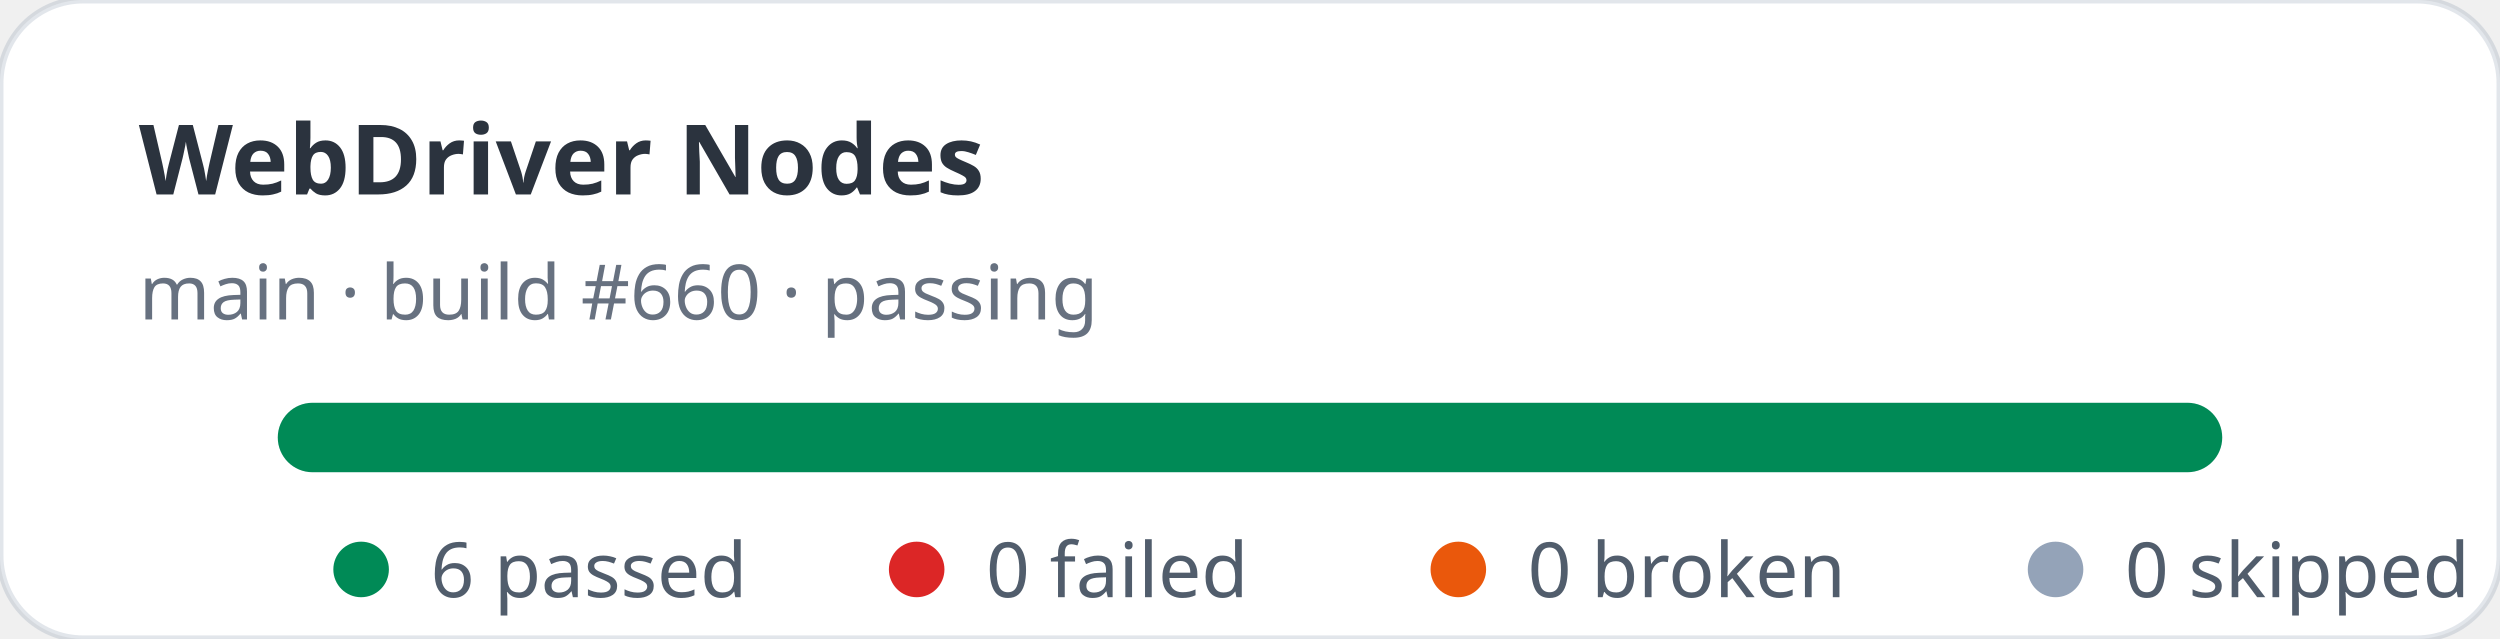
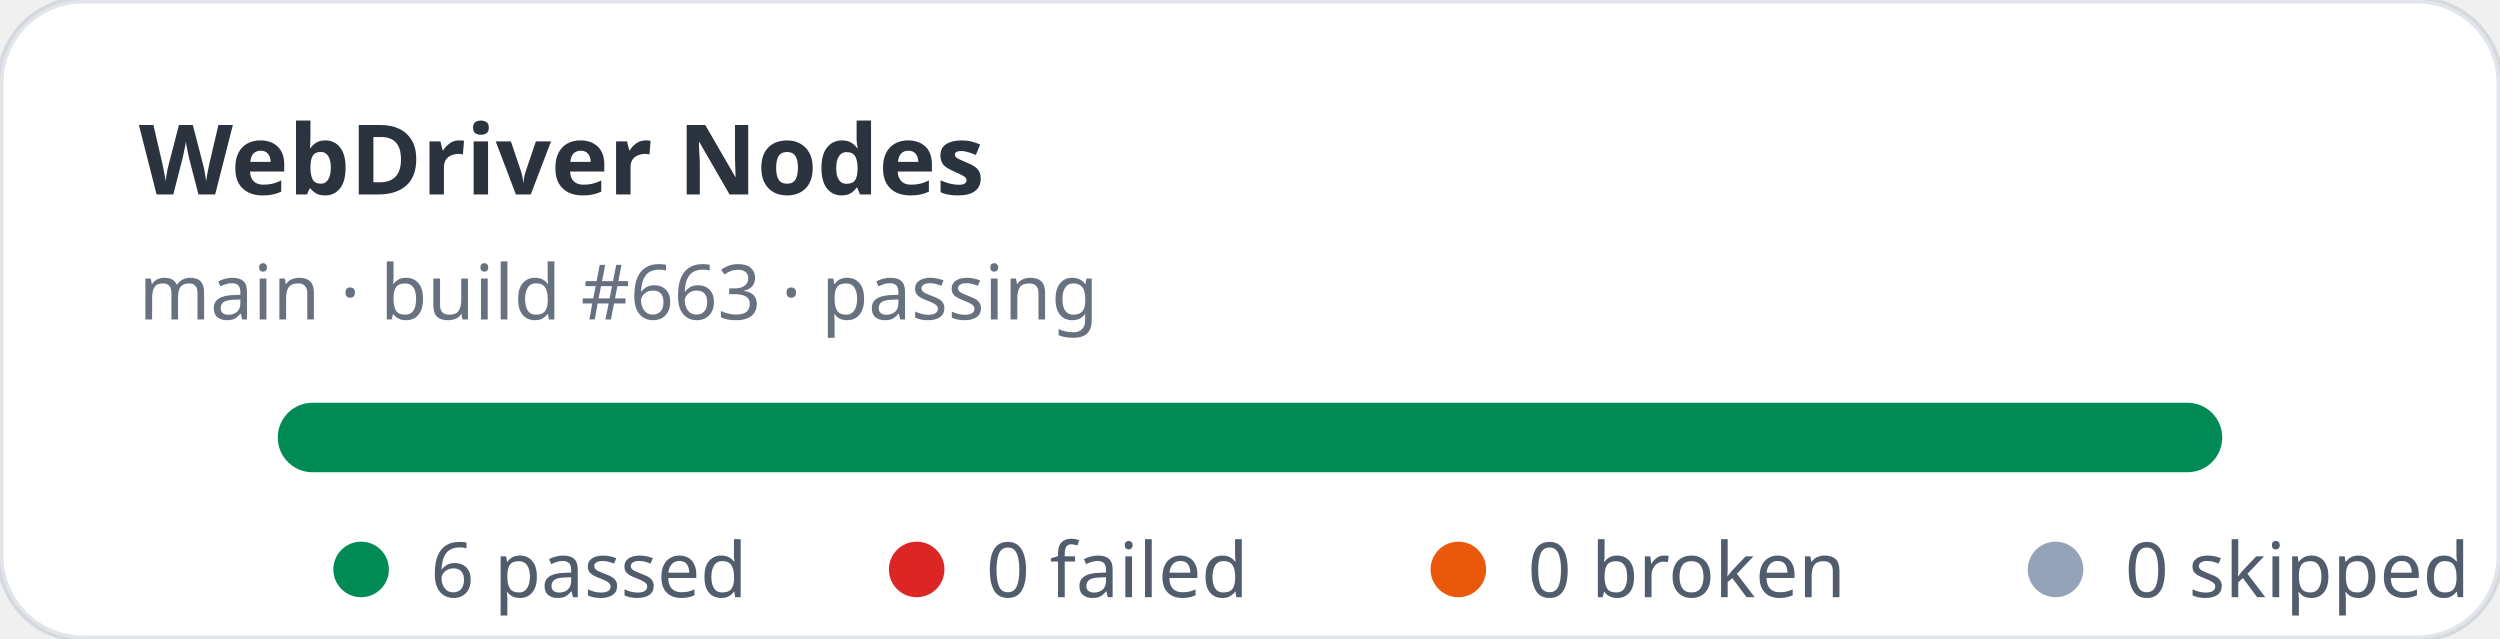
<svg xmlns="http://www.w3.org/2000/svg" width="360" height="92" viewBox="0 0 360 92" role="img" aria-label="WebDriver Nodes stats: 6 passed, 0 failed">
  <rect width="360" height="92" rx="12" fill="#ffffff" stroke="rgba(11,48,86,0.12)" />
  <text x="20" y="28" fill="rgba(1,10,24,0.83)" font-family="ui-sans-serif,system-ui,sans-serif" font-size="14" font-weight="700">WebDriver Nodes</text>
-   <text x="20" y="46" fill="rgba(2,19,44,0.6)" font-family="ui-sans-serif,system-ui,sans-serif" font-size="11">main · build #660 · passing</text>
+   <text x="20" y="46" fill="rgba(2,19,44,0.6)" font-family="ui-sans-serif,system-ui,sans-serif" font-size="11">main · build #663 · passing</text>
  <rect x="40" y="58" width="280" height="10" rx="5" fill="#e2e8f0" />
  <rect x="40" y="58" width="280" height="10" rx="5" fill="#008a56" />
  <g font-family="ui-sans-serif,system-ui,sans-serif" font-size="11" fill="rgba(1,18,40,0.68)">
    <circle cx="52" cy="82" r="4" fill="#008a56" />
    <text x="62" y="86">6 passed</text>
    <circle cx="132" cy="82" r="4" fill="#dc2626" />
    <text x="142" y="86">0 failed</text>
    <circle cx="210" cy="82" r="4" fill="#ea580c" />
    <text x="220" y="86">0 broken</text>
    <circle cx="296" cy="82" r="4" fill="#94a3b8" />
    <text x="306" y="86">0 skipped</text>
  </g>
</svg>
